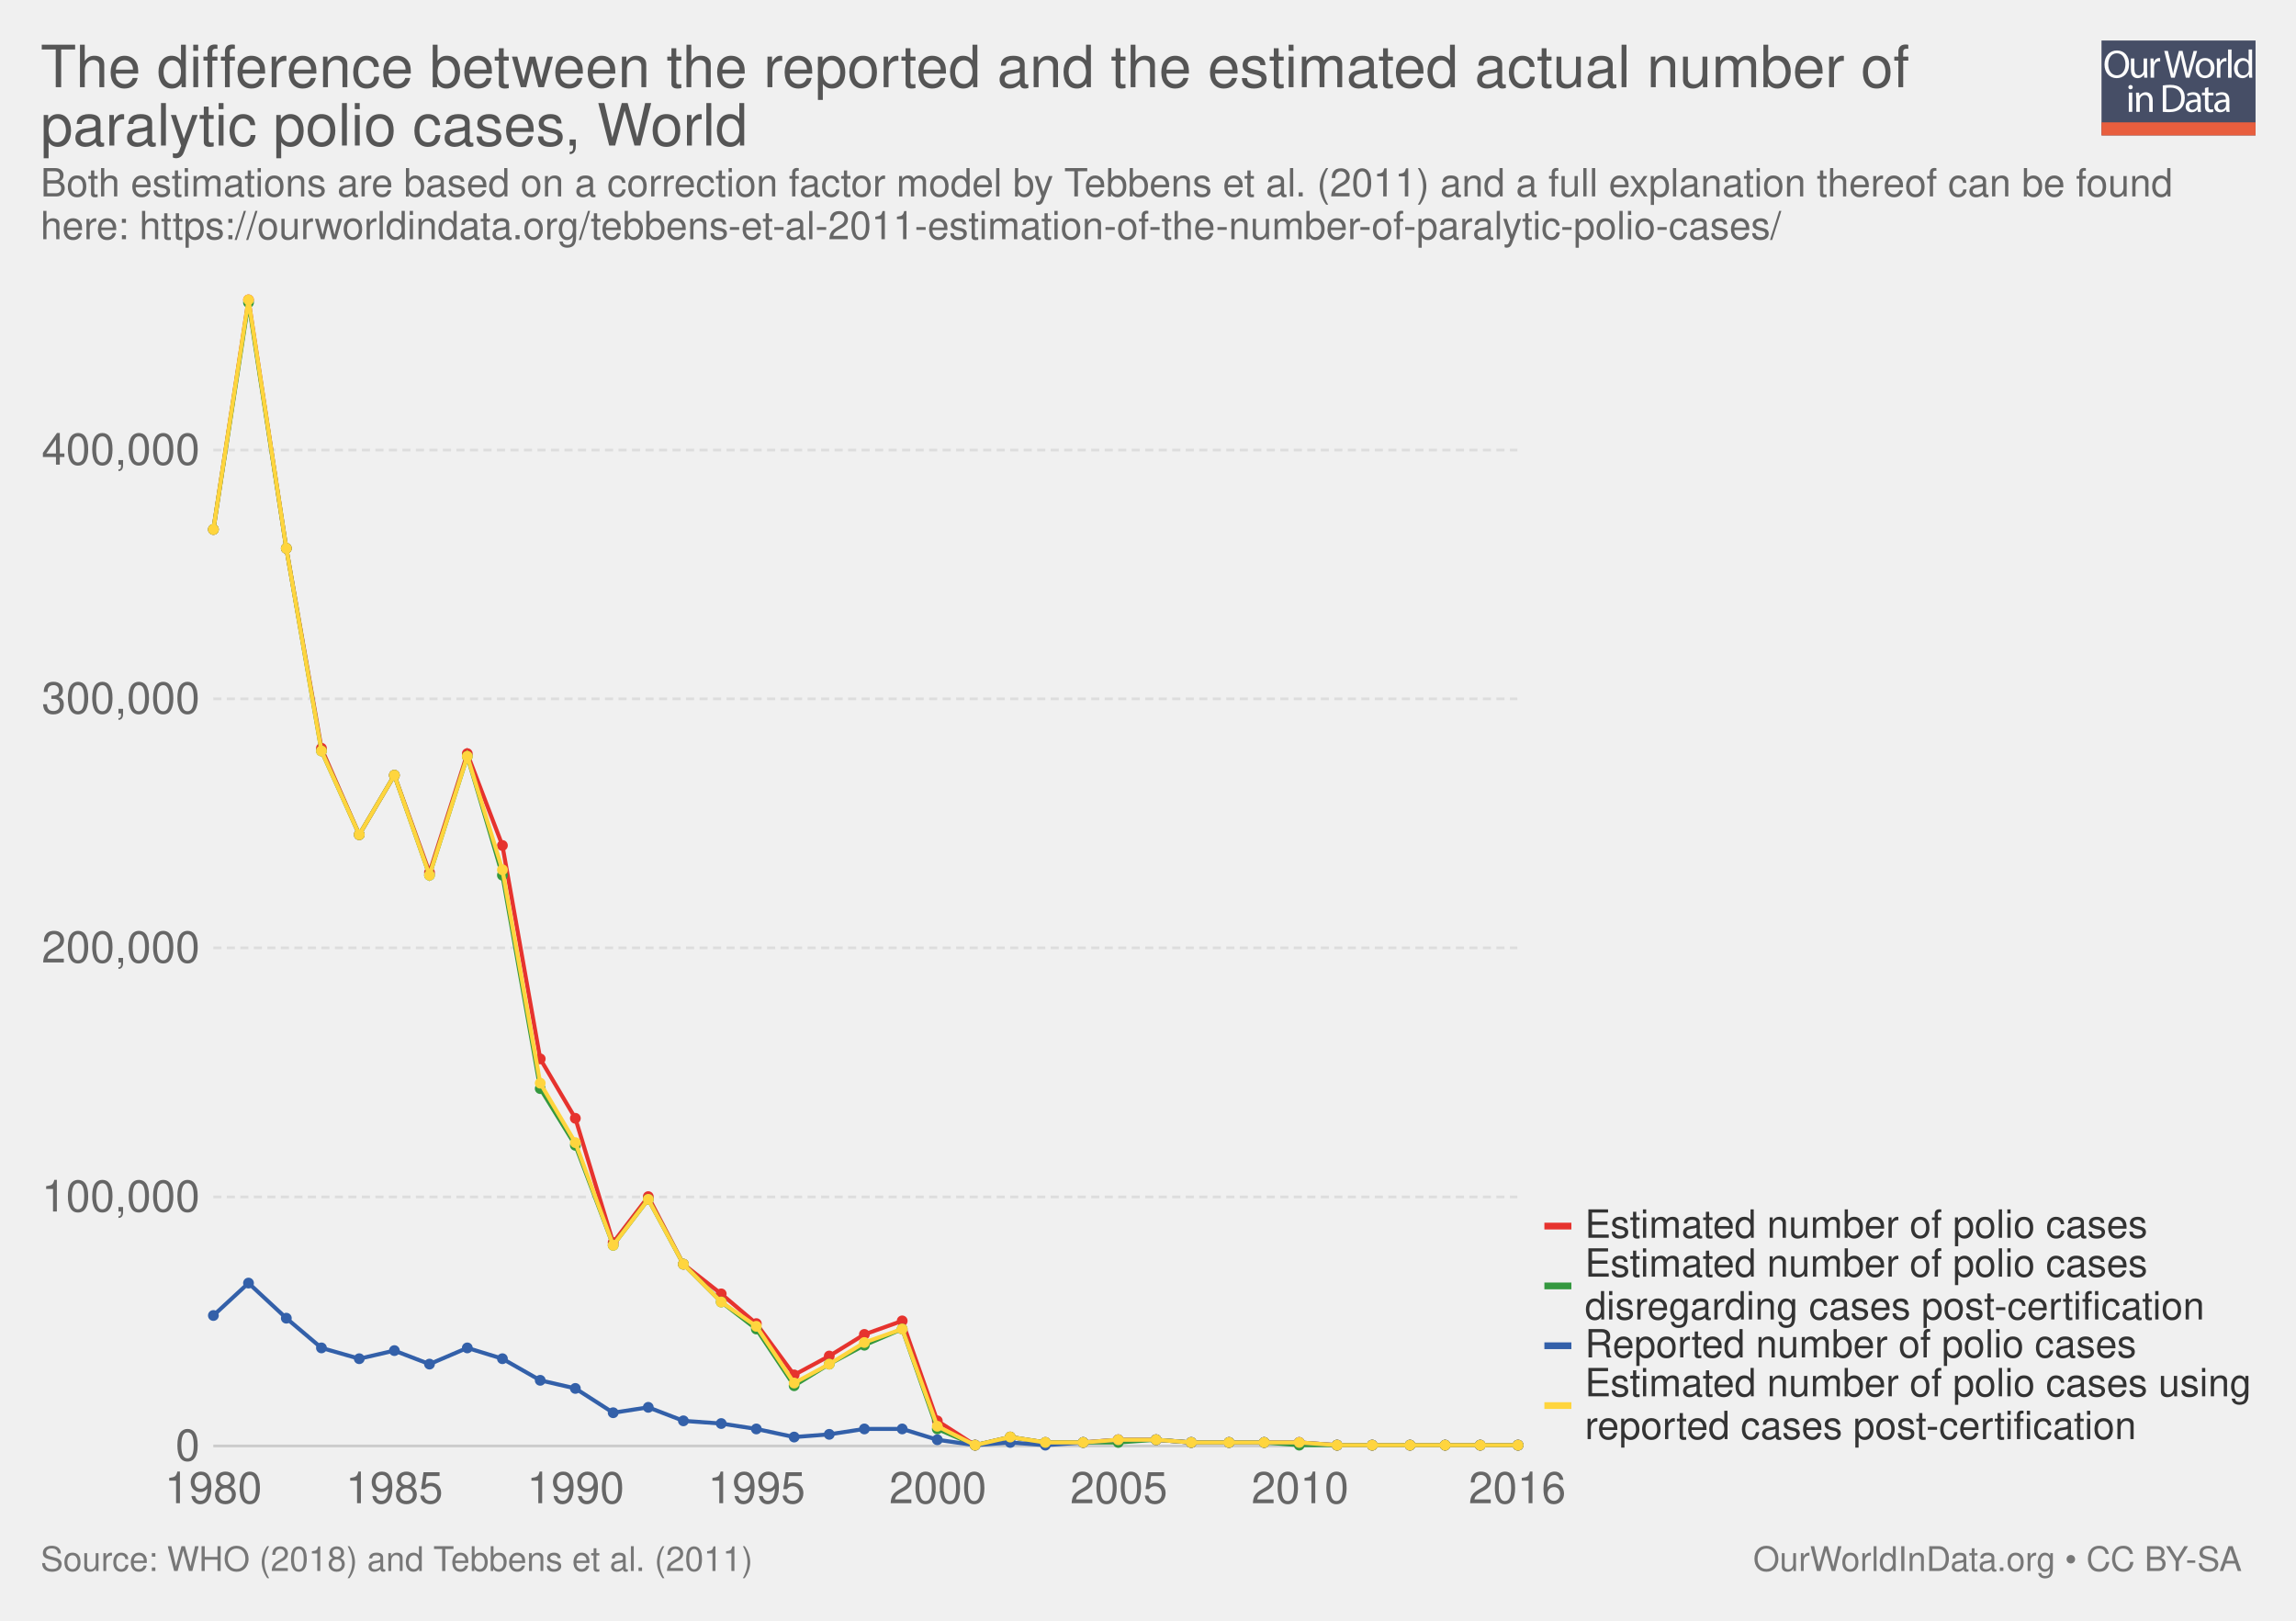
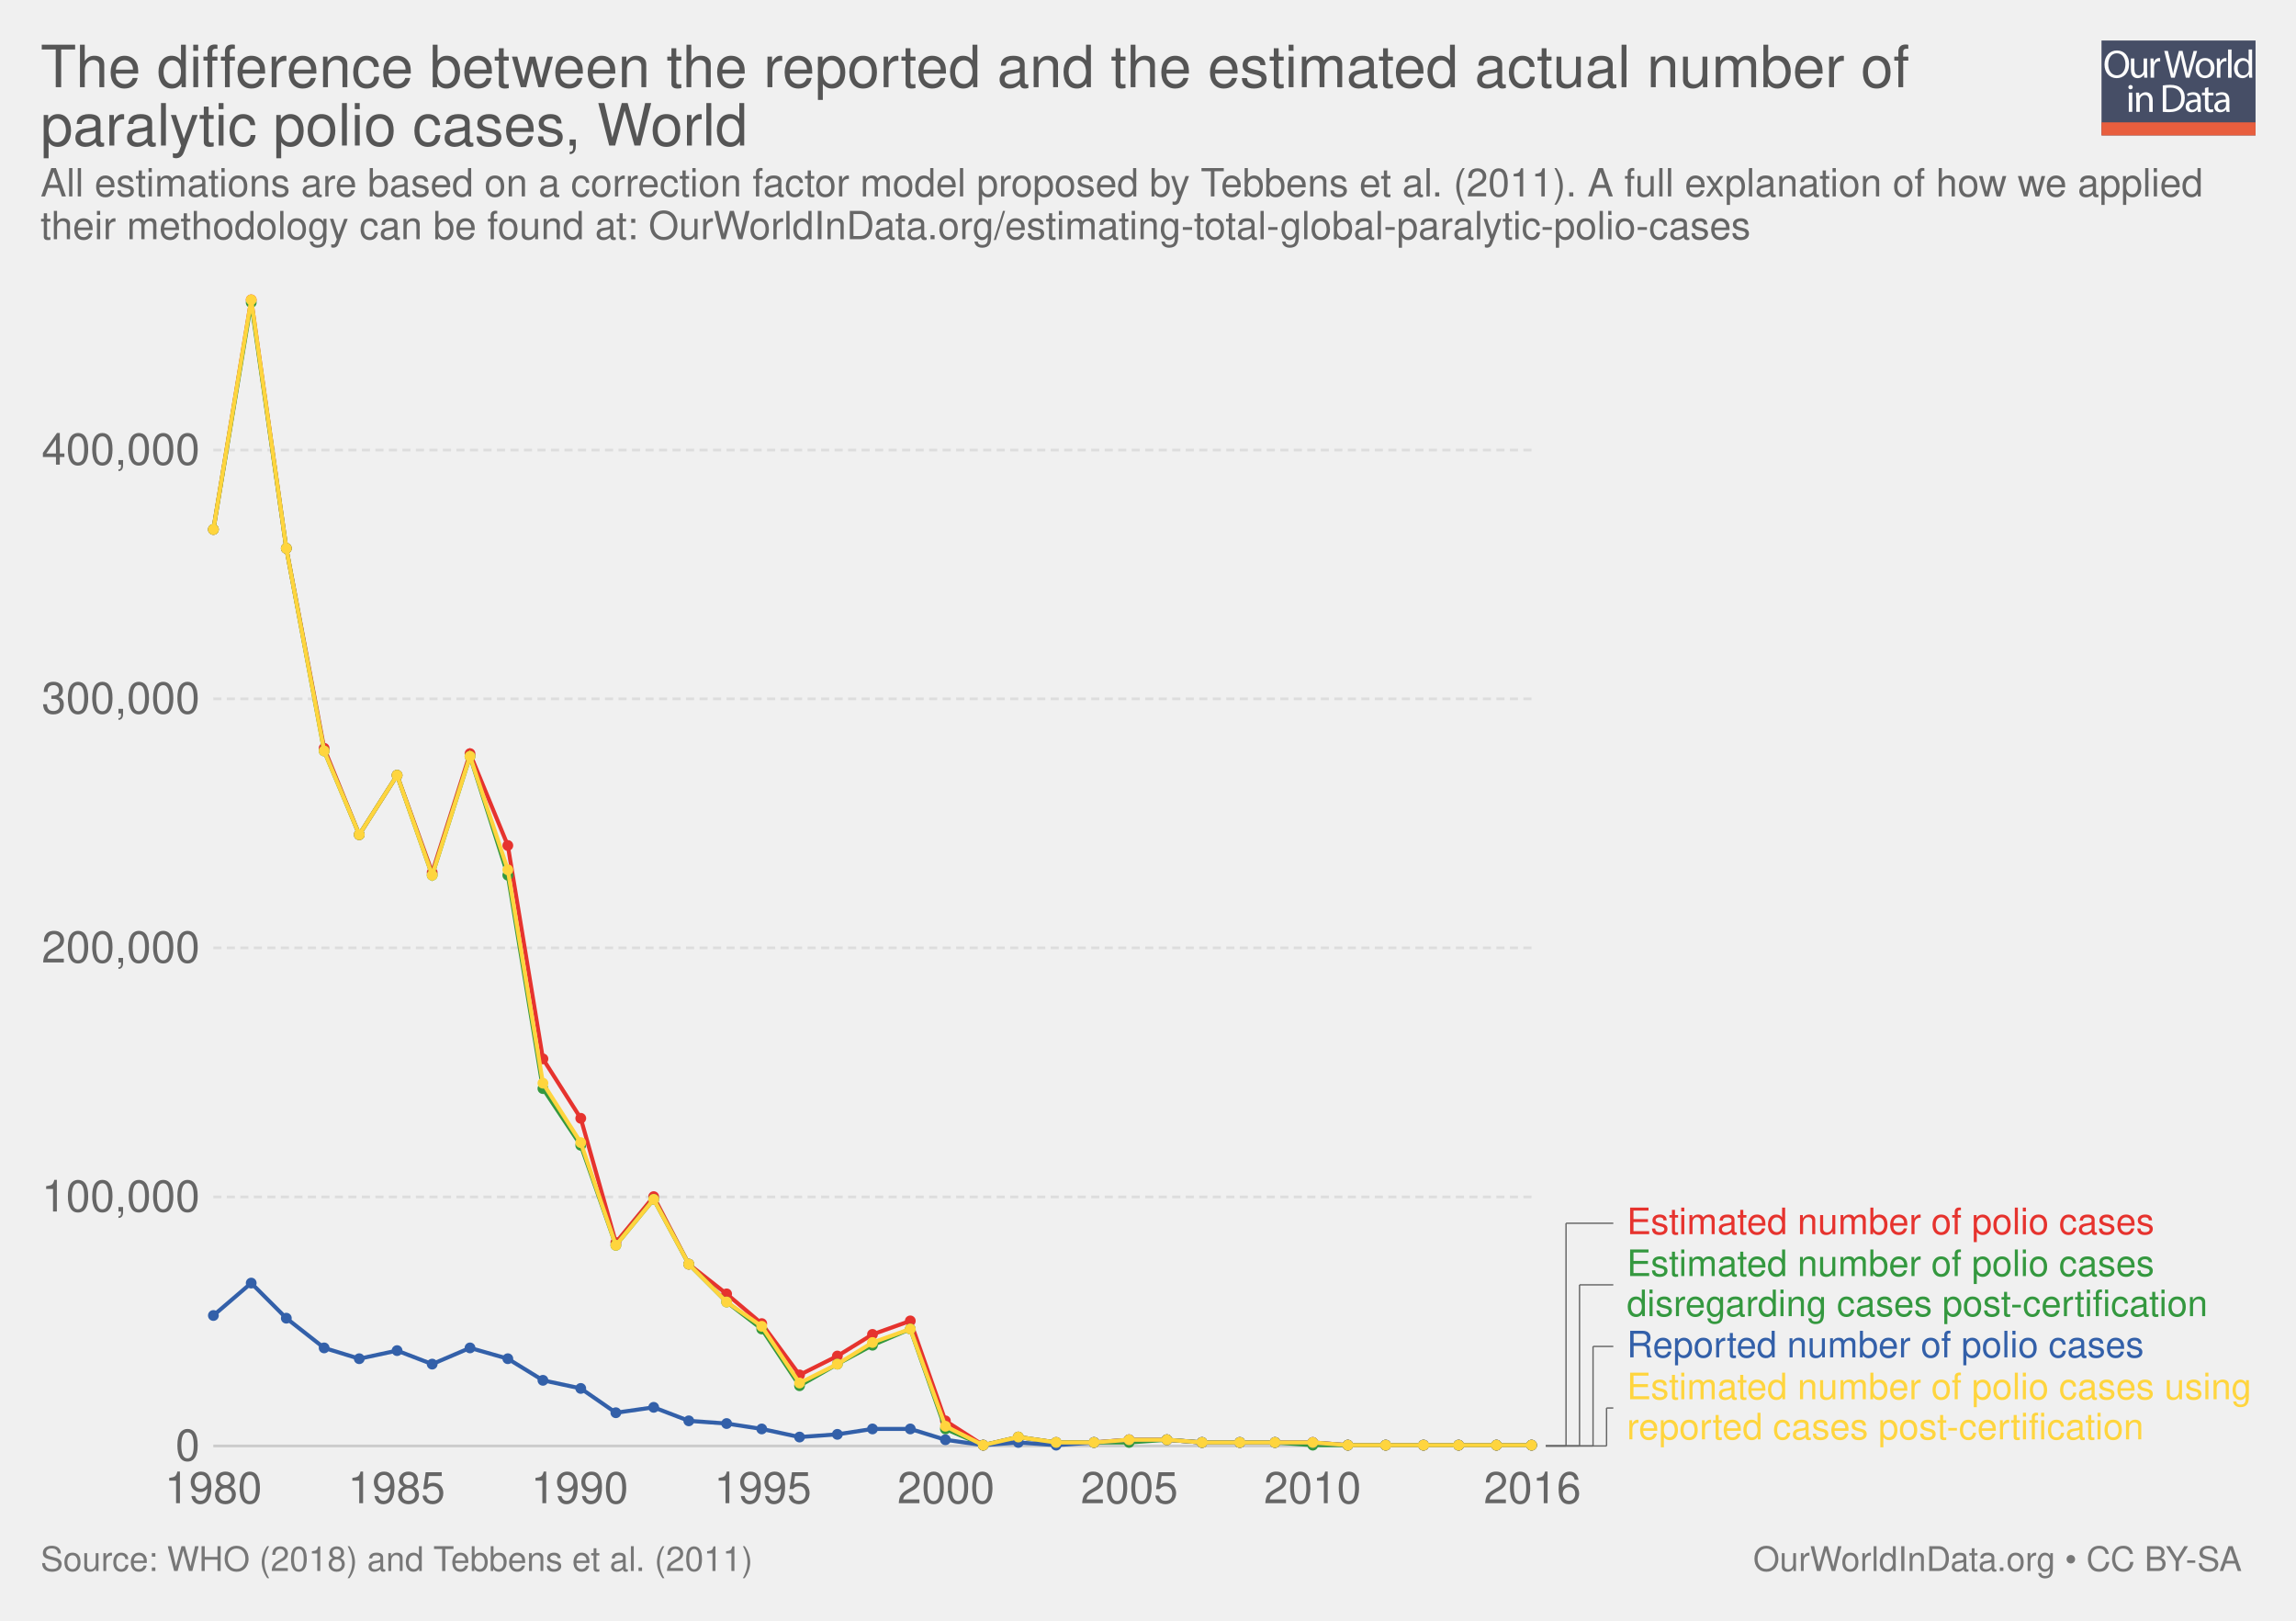
<svg xmlns="http://www.w3.org/2000/svg" xmlns:xlink="http://www.w3.org/1999/xlink" version="1.1" style="font-family: 'Helvetica Neue', Helvetica, Arial, sans-serif; font-size: 18px; background-color: white; text-rendering: optimizeLegibility; -webkit-font-smoothing: antialiased;" width="850" height="600">
  <g class="ChartTab">
    <g class="HeaderView">
      <g opacity="0.8" transform="translate(778, 15) scale(0.27)">
        <a xlink:href="https://ourworldindata.org" target="_blank">
          <g>
            <rect x="0" y="0" fill="#1B2543" width="211.2" height="130.1" />
            <rect x="0" y="112.2" fill="#E63912" width="211.2" height="17.9" />
            <g>
              <rect x="1.2" y="12.3" fill="none" width="210.2" height="99.2" />
              <path fill="#FFFFFF" d="M37.8,32.2c0,12.7-7.7,19.4-17.1,19.4c-9.7,0-16.6-7.5-16.6-18.7c0-11.7,7.3-19.3,17.1-19.3 C31.3,13.7,37.8,21.3,37.8,32.2z M9.2,32.8c0,7.9,4.3,14.9,11.8,14.9c7.5,0,11.8-6.9,11.8-15.3c0-7.3-3.8-14.9-11.8-14.9 C13.1,17.5,9.2,24.8,9.2,32.8z" />
              <path fill="#FFFFFF" d="M62.7,43.8c0,2.7,0.1,5.1,0.2,7.2h-4.3l-0.3-4.3h-0.1c-1.3,2.1-4,4.9-8.8,4.9c-4.2,0-9.1-2.3-9.1-11.6 V24.6h4.8v14.6c0,5,1.5,8.4,5.9,8.4c3.2,0,5.5-2.2,6.3-4.4c0.3-0.7,0.4-1.6,0.4-2.5V24.6h4.8V43.8z" />
              <path fill="#FFFFFF" d="M67.3,32.8c0-3.1-0.1-5.8-0.2-8.2h4.2l0.2,5.2h0.2c1.2-3.5,4.1-5.8,7.3-5.8c0.5,0,0.9,0.1,1.4,0.2v4.5 c-0.5-0.1-1-0.2-1.6-0.2c-3.4,0-5.8,2.6-6.5,6.2c-0.1,0.7-0.2,1.4-0.2,2.2V51h-4.8V32.8z" />
              <path fill="#FFFFFF" d="M95.4,51l-9.4-36.8h5l4.4,18.6c1.1,4.6,2.1,9.2,2.7,12.7h0.1c0.6-3.7,1.8-8,3-12.8l4.9-18.5h5l4.5,18.7 c1,4.4,2,8.7,2.6,12.6h0.1c0.8-4,1.8-8.1,3-12.7l4.9-18.5h4.9L120.6,51h-5L111,31.9c-1.1-4.7-1.9-8.3-2.4-12h-0.1 c-0.7,3.7-1.5,7.3-2.8,12L100.4,51H95.4z" />
              <path fill="#FFFFFF" d="M154.9,37.6c0,9.8-6.8,14-13.2,14c-7.2,0-12.7-5.2-12.7-13.6c0-8.8,5.8-14,13.1-14 C149.8,24,154.9,29.5,154.9,37.6z M133.9,37.9c0,5.8,3.3,10.1,8,10.1c4.6,0,8-4.3,8-10.3c0-4.5-2.2-10.1-7.9-10.1 C136.3,27.6,133.9,32.8,133.9,37.9z" />
              <path fill="#FFFFFF" d="M158.2,32.8c0-3.1-0.1-5.8-0.2-8.2h4.2l0.2,5.2h0.2c1.2-3.5,4.1-5.8,7.3-5.8c0.5,0,0.9,0.1,1.4,0.2v4.5 c-0.5-0.1-1-0.2-1.6-0.2c-3.4,0-5.8,2.6-6.5,6.2c-0.1,0.7-0.2,1.4-0.2,2.2V51h-4.8V32.8z" />
              <path fill="#FFFFFF" d="M173.5,12.3h4.8V51h-4.8V12.3z" />
              <path fill="#FFFFFF" d="M206.5,12.3v31.9c0,2.3,0.1,5,0.2,6.8h-4.3l-0.2-4.6H202c-1.5,2.9-4.7,5.2-9,5.2 c-6.4,0-11.3-5.4-11.3-13.4c-0.1-8.8,5.4-14.2,11.9-14.2c4,0,6.8,1.9,8,4h0.1V12.3H206.5z M201.7,35.4c0-0.6-0.1-1.4-0.2-2 c-0.7-3.1-3.3-5.6-6.9-5.6c-5,0-7.9,4.4-7.9,10.2c0,5.3,2.6,9.8,7.8,9.8c3.2,0,6.2-2.1,7.1-5.7c0.2-0.7,0.2-1.3,0.2-2.1V35.4z" />
              <path fill="#FFFFFF" d="M42.8,64c0.1,1.6-1.1,2.9-3.1,2.9c-1.7,0-2.9-1.3-2.9-2.9c0-1.7,1.3-3,3-3C41.7,61,42.8,62.3,42.8,64z M37.4,97.8V71.4h4.8v26.4H37.4z" />
              <path fill="#FFFFFF" d="M47.5,78.6c0-2.7-0.1-5-0.2-7.1h4.3l0.3,4.4h0.1c1.3-2.5,4.4-5,8.8-5c3.7,0,9.4,2.2,9.4,11.2v15.8h-4.8 V82.6c0-4.3-1.6-7.8-6.1-7.8c-3.2,0-5.6,2.2-6.5,4.9c-0.2,0.6-0.3,1.4-0.3,2.2v15.9h-4.8V78.6z" />
              <path fill="#FFFFFF" d="M84,61.6c2.9-0.4,6.3-0.8,10.1-0.8c6.8,0,11.7,1.6,14.9,4.6c3.3,3,5.2,7.3,5.2,13.2c0,6-1.9,10.9-5.3,14.3 c-3.4,3.4-9.1,5.3-16.3,5.3c-3.4,0-6.2-0.2-8.6-0.4V61.6z M88.8,94.1c1.2,0.2,3,0.3,4.8,0.3c10.2,0,15.7-5.7,15.7-15.6 c0.1-8.7-4.9-14.2-14.9-14.2c-2.5,0-4.3,0.2-5.6,0.5V94.1z" />
              <path fill="#FFFFFF" d="M132.1,97.8l-0.4-3.3h-0.2c-1.5,2.1-4.3,3.9-8.1,3.9c-5.4,0-8.1-3.8-8.1-7.6c0-6.4,5.7-9.9,15.9-9.8v-0.5 c0-2.2-0.6-6.1-6-6.1c-2.5,0-5,0.8-6.9,2l-1.1-3.2c2.2-1.4,5.4-2.3,8.7-2.3c8.1,0,10.1,5.5,10.1,10.8v9.9c0,2.3,0.1,4.5,0.4,6.3 H132.1z M131.4,84.4c-5.3-0.1-11.2,0.8-11.2,5.9c0,3.1,2.1,4.6,4.5,4.6c3.4,0,5.6-2.2,6.4-4.4c0.2-0.5,0.3-1,0.3-1.5V84.4z" />
              <path fill="#FFFFFF" d="M146.6,63.9v7.6h6.9v3.7h-6.9v14.2c0,3.3,0.9,5.1,3.6,5.1c1.3,0,2.2-0.2,2.8-0.3l0.2,3.6 c-0.9,0.4-2.4,0.7-4.3,0.7c-2.2,0-4-0.7-5.2-2c-1.4-1.4-1.9-3.8-1.9-6.9V75.1h-4.1v-3.7h4.1v-6.3L146.6,63.9z" />
              <path fill="#FFFFFF" d="M171.4,97.8l-0.4-3.3h-0.2c-1.5,2.1-4.3,3.9-8.1,3.9c-5.4,0-8.1-3.8-8.1-7.6c0-6.4,5.7-9.9,15.9-9.8v-0.5 c0-2.2-0.6-6.1-6-6.1c-2.5,0-5,0.8-6.9,2l-1.1-3.2c2.2-1.4,5.4-2.3,8.7-2.3c8.1,0,10.1,5.5,10.1,10.8v9.9c0,2.3,0.1,4.5,0.4,6.3 H171.4z M170.7,84.4c-5.3-0.1-11.2,0.8-11.2,5.9c0,3.1,2.1,4.6,4.5,4.6c3.4,0,5.6-2.2,6.4-4.4c0.2-0.5,0.3-1,0.3-1.5V84.4z" />
            </g>
          </g>
        </a>
      </g>
      <a href="https://ourworldindata.org/grapher/the-difference-between-the-reported-and-the-estimated-actual-number-of-paralytic-polio-cases" target="_blank">
        <text font-size="21.60" x="15.0" y="32.3" fill="#555">
          <tspan x="15" y="32.28">The difference between the reported and the estimated actual number of</tspan>
          <tspan x="15" y="53.88">paralytic polio cases, World</tspan>
        </text>
      </a>
      <text font-size="14.40" x="15.0" y="72.7" fill="#666">
-         <tspan x="15" y="72.72">Both estimations are based on a correction factor model by Tebbens et al. (2011) and a full explanation thereof can be found</tspan>
-         <tspan x="15" y="88.56">here: https://ourworldindata.org/tebbens-et-al-2011-estimation-of-the-number-of-paralytic-polio-cases/</tspan>
+         <tspan x="15" y="72.72">All estimations are based on a correction factor model proposed by Tebbens et al. (2011). A full explanation of how we applied</tspan>
+         <tspan x="15" y="88.56">their methodology can be found at: OurWorldInData.org/estimating-total-global-paralytic-polio-cases</tspan>
      </text>
    </g>
    <g class="LineChart">
      <defs>
-         <clipPath id="boundsClip-1177">
+         <clipPath id="boundsClip-3">
          <rect x="68.968" y="0" width="830" height="890.8" />
        </clipPath>
      </defs>
      <g class="AxisBoxView">
        <g class="HorizontalAxis">
          <text x="79" y="556.5" fill="#666" text-anchor="middle" font-size="16.2">1980</text>
-           <text x="146" y="556.5" fill="#666" text-anchor="middle" font-size="16.2">1985</text>
-           <text x="213.1" y="556.5" fill="#666" text-anchor="middle" font-size="16.2">1990</text>
-           <text x="280.1" y="556.5" fill="#666" text-anchor="middle" font-size="16.2">1995</text>
-           <text x="347.2" y="556.5" fill="#666" text-anchor="middle" font-size="16.2">2000</text>
-           <text x="414.2" y="556.5" fill="#666" text-anchor="middle" font-size="16.2">2005</text>
-           <text x="481.3" y="556.5" fill="#666" text-anchor="middle" font-size="16.2">2010</text>
-           <text x="561.7" y="556.5" fill="#666" text-anchor="middle" font-size="16.2">2016</text>
+           <text x="146.8" y="556.5" fill="#666" text-anchor="middle" font-size="16.2">1985</text>
+           <text x="214.6" y="556.5" fill="#666" text-anchor="middle" font-size="16.2">1990</text>
+           <text x="282.4" y="556.5" fill="#666" text-anchor="middle" font-size="16.2">1995</text>
+           <text x="350.2" y="556.5" fill="#666" text-anchor="middle" font-size="16.2">2000</text>
+           <text x="418.1" y="556.5" fill="#666" text-anchor="middle" font-size="16.2">2005</text>
+           <text x="485.9" y="556.5" fill="#666" text-anchor="middle" font-size="16.2">2010</text>
+           <text x="567.3" y="556.5" fill="#666" text-anchor="middle" font-size="16.2">2016</text>
        </g>
        <g class="VerticalAxis">
          <text x="73.97" y="535.3" fill="#666" dominant-baseline="middle" text-anchor="end" font-size="16.2">0</text>
          <text x="73.97" y="443.1" fill="#666" dominant-baseline="middle" text-anchor="end" font-size="16.2">100,000</text>
          <text x="73.97" y="350.9" fill="#666" dominant-baseline="middle" text-anchor="end" font-size="16.2">200,000</text>
          <text x="73.97" y="258.7" fill="#666" dominant-baseline="middle" text-anchor="end" font-size="16.2">300,000</text>
          <text x="73.97" y="166.6" fill="#666" dominant-baseline="middle" text-anchor="end" font-size="16.2">400,000</text>
        </g>
        <g class="AxisGridLines">
-           <line x1="78.97" y1="535.3" x2="561.74" y2="535.3" stroke="#ccc" />
-           <line x1="78.97" y1="443.1" x2="561.74" y2="443.1" stroke="#ddd" stroke-dasharray="3,2" />
-           <line x1="78.97" y1="350.9" x2="561.74" y2="350.9" stroke="#ddd" stroke-dasharray="3,2" />
-           <line x1="78.97" y1="258.7" x2="561.74" y2="258.7" stroke="#ddd" stroke-dasharray="3,2" />
-           <line x1="78.97" y1="166.6" x2="561.74" y2="166.6" stroke="#ddd" stroke-dasharray="3,2" />
+           <line x1="78.97" y1="535.3" x2="567.26" y2="535.3" stroke="#ccc" />
+           <line x1="78.97" y1="443.1" x2="567.26" y2="443.1" stroke="#ddd" stroke-dasharray="3,2" />
+           <line x1="78.97" y1="350.9" x2="567.26" y2="350.9" stroke="#ddd" stroke-dasharray="3,2" />
+           <line x1="78.97" y1="258.7" x2="567.26" y2="258.7" stroke="#ddd" stroke-dasharray="3,2" />
+           <line x1="78.97" y1="166.6" x2="567.26" y2="166.6" stroke="#ddd" stroke-dasharray="3,2" />
        </g>
      </g>
-       <g clip-path="url(#boundsClip-1177)">
+       <g clip-path="url(#boundsClip-3)">
        <g class="HeightedLegend clickable">
          <g class="legendMark">
-             <rect x="571.744" y="505.4" width="263.256" height="29.9" fill="#fff" opacity="0" />
-             <rect x="571.744" y="519.1" width="10" height="2.5" fill="#ffd53e" />
-             <text font-size="14.40" x="586.7" y="516.9" fill="#333">
-               <tspan x="586.744" y="516.92">Estimated number of polio cases using</tspan>
-               <tspan x="586.744" y="532.76">reported cases post-certification</tspan>
+             <g class="indicator">
+               <line x1="572.26" y1="535.3" x2="594.76" y2="535.3" stroke="#666" stroke-width="0.5" />
+               <line x1="594.76" y1="535.3" x2="594.76" y2="521.25" stroke="#666" stroke-width="0.5" />
+               <line x1="594.76" y1="521.25" x2="597.26" y2="521.25" stroke="#666" stroke-width="0.5" />
+             </g>
+             <rect x="567.26" y="507.2" width="267.74" height="28.1" fill="#fff" opacity="0" />
+             <text font-size="13.50" x="602.3" y="518.0" fill="#ffd53e">
+               <tspan x="602.26" y="518">Estimated number of polio cases using</tspan>
+               <tspan x="602.26" y="532.85">reported cases post-certification</tspan>
            </text>
          </g>
          <g class="legendMark">
-             <rect x="571.744" y="491" width="219.912" height="14.4" fill="#fff" opacity="0" />
-             <rect x="571.744" y="496.95" width="10" height="2.5" fill="#3360a9" />
-             <text font-size="14.40" x="586.7" y="502.5" fill="#333">
-               <tspan x="586.744" y="502.52">Reported number of polio cases</tspan>
+             <g class="indicator">
+               <line x1="572.26" y1="535.3" x2="589.76" y2="535.3" stroke="#666" stroke-width="0.5" />
+               <line x1="589.76" y1="535.3" x2="589.76" y2="498.45" stroke="#666" stroke-width="0.5" />
+               <line x1="589.76" y1="498.45" x2="597.26" y2="498.45" stroke="#666" stroke-width="0.5" />
+             </g>
+             <rect x="567.26" y="491.7" width="227.105" height="13.5" fill="#fff" opacity="0" />
+             <text font-size="13.50" x="602.3" y="502.5" fill="#3360a9">
+               <tspan x="602.26" y="502.5">Reported number of polio cases</tspan>
            </text>
          </g>
          <g class="legendMark">
-             <rect x="571.744" y="461.1" width="245.4" height="29.9" fill="#fff" opacity="0" />
-             <rect x="571.744" y="474.8" width="10" height="2.5" fill="#34983f" />
-             <text font-size="14.40" x="586.7" y="472.6" fill="#333">
-               <tspan x="586.744" y="472.62">Estimated number of polio cases</tspan>
-               <tspan x="586.744" y="488.46">disregarding cases post-certification</tspan>
+             <g class="indicator">
+               <line x1="572.26" y1="535.3" x2="584.76" y2="535.3" stroke="#666" stroke-width="0.5" />
+               <line x1="584.76" y1="535.3" x2="584.76" y2="475.65" stroke="#666" stroke-width="0.5" />
+               <line x1="584.76" y1="475.65" x2="597.26" y2="475.65" stroke="#666" stroke-width="0.5" />
+             </g>
+             <rect x="567.26" y="461.6" width="251" height="28.1" fill="#fff" opacity="0" />
+             <text font-size="13.50" x="602.3" y="472.4" fill="#34983f">
+               <tspan x="602.26" y="472.4">Estimated number of polio cases</tspan>
+               <tspan x="602.26" y="487.25">disregarding cases post-certification</tspan>
            </text>
          </g>
          <g class="legendMark">
-             <rect x="571.744" y="446.7" width="224.664" height="14.4" fill="#fff" opacity="0" />
-             <rect x="571.744" y="452.65" width="10" height="2.5" fill="#e6332e" />
-             <text font-size="14.40" x="586.7" y="458.2" fill="#333">
-               <tspan x="586.744" y="458.22">Estimated number of polio cases</tspan>
+             <g class="indicator">
+               <line x1="572.26" y1="535.3" x2="579.76" y2="535.3" stroke="#666" stroke-width="0.5" />
+               <line x1="579.76" y1="535.3" x2="579.76" y2="452.85" stroke="#666" stroke-width="0.5" />
+               <line x1="579.76" y1="452.85" x2="597.26" y2="452.85" stroke="#666" stroke-width="0.5" />
+             </g>
+             <rect x="567.26" y="446.1" width="231.56" height="13.5" fill="#fff" opacity="0" />
+             <text font-size="13.50" x="602.3" y="456.9" fill="#e6332e">
+               <tspan x="602.26" y="456.9">Estimated number of polio cases</tspan>
            </text>
          </g>
        </g>
        <g class="Lines">
-           <rect x="79" y="111" width="483" height="424" fill="rgba(255,255,255,0)" opacity="0" />
+           <rect x="79" y="111" width="488" height="424" fill="rgba(255,255,255,0)" opacity="0" />
          <g class="key-World_0">
-             <path stroke="#e6332e" stroke-linecap="round" d="M79 196L92 111L106 203L119 277L133 309L146 287L159 323L173 279L186 313L200 392L213 414L227 460L240 443L253 468L267 479L280 490L294 509L307 502L320 494L334 489L347 526L361 535L374 532L387 534L401 534L414 533L428 533L441 534L455 534L468 534L481 534L495 535L508 535L522 535L535 535L548 535L562 535" fill="none" stroke-width="1.5" />
+             <path stroke="#e6332e" stroke-linecap="round" d="M79 196L93 111L106 203L120 277L133 309L147 287L160 323L174 279L188 313L201 392L215 414L228 460L242 443L255 468L269 479L282 490L296 509L310 502L323 494L337 489L350 526L364 535L377 532L391 534L405 534L418 533L432 533L445 534L459 534L472 534L486 534L499 535L513 535L527 535L540 535L554 535L567 535" fill="none" stroke-width="1.5" />
            <g fill="#e6332e">
              <circle cx="79" cy="196" r="2" />
-               <circle cx="92" cy="111" r="2" />
+               <circle cx="93" cy="111" r="2" />
              <circle cx="106" cy="203" r="2" />
-               <circle cx="119" cy="277" r="2" />
+               <circle cx="120" cy="277" r="2" />
              <circle cx="133" cy="309" r="2" />
-               <circle cx="146" cy="287" r="2" />
-               <circle cx="159" cy="323" r="2" />
-               <circle cx="173" cy="279" r="2" />
-               <circle cx="186" cy="313" r="2" />
-               <circle cx="200" cy="392" r="2" />
-               <circle cx="213" cy="414" r="2" />
-               <circle cx="227" cy="460" r="2" />
-               <circle cx="240" cy="443" r="2" />
-               <circle cx="253" cy="468" r="2" />
-               <circle cx="267" cy="479" r="2" />
-               <circle cx="280" cy="490" r="2" />
-               <circle cx="294" cy="509" r="2" />
-               <circle cx="307" cy="502" r="2" />
-               <circle cx="320" cy="494" r="2" />
-               <circle cx="334" cy="489" r="2" />
-               <circle cx="347" cy="526" r="2" />
-               <circle cx="361" cy="535" r="2" />
-               <circle cx="374" cy="532" r="2" />
-               <circle cx="387" cy="534" r="2" />
-               <circle cx="401" cy="534" r="2" />
-               <circle cx="414" cy="533" r="2" />
-               <circle cx="428" cy="533" r="2" />
-               <circle cx="441" cy="534" r="2" />
-               <circle cx="455" cy="534" r="2" />
-               <circle cx="468" cy="534" r="2" />
-               <circle cx="481" cy="534" r="2" />
-               <circle cx="495" cy="535" r="2" />
-               <circle cx="508" cy="535" r="2" />
-               <circle cx="522" cy="535" r="2" />
-               <circle cx="535" cy="535" r="2" />
-               <circle cx="548" cy="535" r="2" />
-               <circle cx="562" cy="535" r="2" />
+               <circle cx="147" cy="287" r="2" />
+               <circle cx="160" cy="323" r="2" />
+               <circle cx="174" cy="279" r="2" />
+               <circle cx="188" cy="313" r="2" />
+               <circle cx="201" cy="392" r="2" />
+               <circle cx="215" cy="414" r="2" />
+               <circle cx="228" cy="460" r="2" />
+               <circle cx="242" cy="443" r="2" />
+               <circle cx="255" cy="468" r="2" />
+               <circle cx="269" cy="479" r="2" />
+               <circle cx="282" cy="490" r="2" />
+               <circle cx="296" cy="509" r="2" />
+               <circle cx="310" cy="502" r="2" />
+               <circle cx="323" cy="494" r="2" />
+               <circle cx="337" cy="489" r="2" />
+               <circle cx="350" cy="526" r="2" />
+               <circle cx="364" cy="535" r="2" />
+               <circle cx="377" cy="532" r="2" />
+               <circle cx="391" cy="534" r="2" />
+               <circle cx="405" cy="534" r="2" />
+               <circle cx="418" cy="533" r="2" />
+               <circle cx="432" cy="533" r="2" />
+               <circle cx="445" cy="534" r="2" />
+               <circle cx="459" cy="534" r="2" />
+               <circle cx="472" cy="534" r="2" />
+               <circle cx="486" cy="534" r="2" />
+               <circle cx="499" cy="535" r="2" />
+               <circle cx="513" cy="535" r="2" />
+               <circle cx="527" cy="535" r="2" />
+               <circle cx="540" cy="535" r="2" />
+               <circle cx="554" cy="535" r="2" />
+               <circle cx="567" cy="535" r="2" />
            </g>
          </g>
          <g class="key-World_1">
-             <path stroke="#34983f" stroke-linecap="round" d="M79 196L92 112L106 203L119 278L133 309L146 287L159 324L173 280L186 324L200 403L213 424L227 461L240 444L253 468L267 482L280 492L294 513L307 505L320 498L334 492L347 529L361 535L374 532L387 534L401 534L414 534L428 533L441 534L455 534L468 534L481 535L495 535L508 535L522 535L535 535L548 535L562 535" fill="none" stroke-width="1.5" />
+             <path stroke="#34983f" stroke-linecap="round" d="M79 196L93 112L106 203L120 278L133 309L147 287L160 324L174 280L188 324L201 403L215 424L228 461L242 444L255 468L269 482L282 492L296 513L310 505L323 498L337 492L350 529L364 535L377 532L391 534L405 534L418 534L432 533L445 534L459 534L472 534L486 535L499 535L513 535L527 535L540 535L554 535L567 535" fill="none" stroke-width="1.5" />
            <g fill="#34983f">
              <circle cx="79" cy="196" r="2" />
-               <circle cx="92" cy="112" r="2" />
+               <circle cx="93" cy="112" r="2" />
              <circle cx="106" cy="203" r="2" />
-               <circle cx="119" cy="278" r="2" />
+               <circle cx="120" cy="278" r="2" />
              <circle cx="133" cy="309" r="2" />
-               <circle cx="146" cy="287" r="2" />
-               <circle cx="159" cy="324" r="2" />
-               <circle cx="173" cy="280" r="2" />
-               <circle cx="186" cy="324" r="2" />
-               <circle cx="200" cy="403" r="2" />
-               <circle cx="213" cy="424" r="2" />
-               <circle cx="227" cy="461" r="2" />
-               <circle cx="240" cy="444" r="2" />
-               <circle cx="253" cy="468" r="2" />
-               <circle cx="267" cy="482" r="2" />
-               <circle cx="280" cy="492" r="2" />
-               <circle cx="294" cy="513" r="2" />
-               <circle cx="307" cy="505" r="2" />
-               <circle cx="320" cy="498" r="2" />
-               <circle cx="334" cy="492" r="2" />
-               <circle cx="347" cy="529" r="2" />
-               <circle cx="361" cy="535" r="2" />
-               <circle cx="374" cy="532" r="2" />
-               <circle cx="387" cy="534" r="2" />
-               <circle cx="401" cy="534" r="2" />
-               <circle cx="414" cy="534" r="2" />
-               <circle cx="428" cy="533" r="2" />
-               <circle cx="441" cy="534" r="2" />
-               <circle cx="455" cy="534" r="2" />
-               <circle cx="468" cy="534" r="2" />
-               <circle cx="481" cy="535" r="2" />
-               <circle cx="495" cy="535" r="2" />
-               <circle cx="508" cy="535" r="2" />
-               <circle cx="522" cy="535" r="2" />
-               <circle cx="535" cy="535" r="2" />
-               <circle cx="548" cy="535" r="2" />
-               <circle cx="562" cy="535" r="2" />
+               <circle cx="147" cy="287" r="2" />
+               <circle cx="160" cy="324" r="2" />
+               <circle cx="174" cy="280" r="2" />
+               <circle cx="188" cy="324" r="2" />
+               <circle cx="201" cy="403" r="2" />
+               <circle cx="215" cy="424" r="2" />
+               <circle cx="228" cy="461" r="2" />
+               <circle cx="242" cy="444" r="2" />
+               <circle cx="255" cy="468" r="2" />
+               <circle cx="269" cy="482" r="2" />
+               <circle cx="282" cy="492" r="2" />
+               <circle cx="296" cy="513" r="2" />
+               <circle cx="310" cy="505" r="2" />
+               <circle cx="323" cy="498" r="2" />
+               <circle cx="337" cy="492" r="2" />
+               <circle cx="350" cy="529" r="2" />
+               <circle cx="364" cy="535" r="2" />
+               <circle cx="377" cy="532" r="2" />
+               <circle cx="391" cy="534" r="2" />
+               <circle cx="405" cy="534" r="2" />
+               <circle cx="418" cy="534" r="2" />
+               <circle cx="432" cy="533" r="2" />
+               <circle cx="445" cy="534" r="2" />
+               <circle cx="459" cy="534" r="2" />
+               <circle cx="472" cy="534" r="2" />
+               <circle cx="486" cy="535" r="2" />
+               <circle cx="499" cy="535" r="2" />
+               <circle cx="513" cy="535" r="2" />
+               <circle cx="527" cy="535" r="2" />
+               <circle cx="540" cy="535" r="2" />
+               <circle cx="554" cy="535" r="2" />
+               <circle cx="567" cy="535" r="2" />
            </g>
          </g>
          <g class="key-World_2">
-             <path stroke="#3360a9" stroke-linecap="round" d="M79 487L92 475L106 488L119 499L133 503L146 500L159 505L173 499L186 503L200 511L213 514L227 523L240 521L253 526L267 527L280 529L294 532L307 531L320 529L334 529L347 533L361 535L374 534L387 535L401 534L414 533L428 533L441 534L455 534L468 534L481 534L495 535L508 535L522 535L535 535L548 535L562 535" fill="none" stroke-width="1.5" />
+             <path stroke="#3360a9" stroke-linecap="round" d="M79 487L93 475L106 488L120 499L133 503L147 500L160 505L174 499L188 503L201 511L215 514L228 523L242 521L255 526L269 527L282 529L296 532L310 531L323 529L337 529L350 533L364 535L377 534L391 535L405 534L418 533L432 533L445 534L459 534L472 534L486 534L499 535L513 535L527 535L540 535L554 535L567 535" fill="none" stroke-width="1.5" />
            <g fill="#3360a9">
              <circle cx="79" cy="487" r="2" />
-               <circle cx="92" cy="475" r="2" />
+               <circle cx="93" cy="475" r="2" />
              <circle cx="106" cy="488" r="2" />
-               <circle cx="119" cy="499" r="2" />
+               <circle cx="120" cy="499" r="2" />
              <circle cx="133" cy="503" r="2" />
-               <circle cx="146" cy="500" r="2" />
-               <circle cx="159" cy="505" r="2" />
-               <circle cx="173" cy="499" r="2" />
-               <circle cx="186" cy="503" r="2" />
-               <circle cx="200" cy="511" r="2" />
-               <circle cx="213" cy="514" r="2" />
-               <circle cx="227" cy="523" r="2" />
-               <circle cx="240" cy="521" r="2" />
-               <circle cx="253" cy="526" r="2" />
-               <circle cx="267" cy="527" r="2" />
-               <circle cx="280" cy="529" r="2" />
-               <circle cx="294" cy="532" r="2" />
-               <circle cx="307" cy="531" r="2" />
-               <circle cx="320" cy="529" r="2" />
-               <circle cx="334" cy="529" r="2" />
-               <circle cx="347" cy="533" r="2" />
-               <circle cx="361" cy="535" r="2" />
-               <circle cx="374" cy="534" r="2" />
-               <circle cx="387" cy="535" r="2" />
-               <circle cx="401" cy="534" r="2" />
-               <circle cx="414" cy="533" r="2" />
-               <circle cx="428" cy="533" r="2" />
-               <circle cx="441" cy="534" r="2" />
-               <circle cx="455" cy="534" r="2" />
-               <circle cx="468" cy="534" r="2" />
-               <circle cx="481" cy="534" r="2" />
-               <circle cx="495" cy="535" r="2" />
-               <circle cx="508" cy="535" r="2" />
-               <circle cx="522" cy="535" r="2" />
-               <circle cx="535" cy="535" r="2" />
-               <circle cx="548" cy="535" r="2" />
-               <circle cx="562" cy="535" r="2" />
+               <circle cx="147" cy="500" r="2" />
+               <circle cx="160" cy="505" r="2" />
+               <circle cx="174" cy="499" r="2" />
+               <circle cx="188" cy="503" r="2" />
+               <circle cx="201" cy="511" r="2" />
+               <circle cx="215" cy="514" r="2" />
+               <circle cx="228" cy="523" r="2" />
+               <circle cx="242" cy="521" r="2" />
+               <circle cx="255" cy="526" r="2" />
+               <circle cx="269" cy="527" r="2" />
+               <circle cx="282" cy="529" r="2" />
+               <circle cx="296" cy="532" r="2" />
+               <circle cx="310" cy="531" r="2" />
+               <circle cx="323" cy="529" r="2" />
+               <circle cx="337" cy="529" r="2" />
+               <circle cx="350" cy="533" r="2" />
+               <circle cx="364" cy="535" r="2" />
+               <circle cx="377" cy="534" r="2" />
+               <circle cx="391" cy="535" r="2" />
+               <circle cx="405" cy="534" r="2" />
+               <circle cx="418" cy="533" r="2" />
+               <circle cx="432" cy="533" r="2" />
+               <circle cx="445" cy="534" r="2" />
+               <circle cx="459" cy="534" r="2" />
+               <circle cx="472" cy="534" r="2" />
+               <circle cx="486" cy="534" r="2" />
+               <circle cx="499" cy="535" r="2" />
+               <circle cx="513" cy="535" r="2" />
+               <circle cx="527" cy="535" r="2" />
+               <circle cx="540" cy="535" r="2" />
+               <circle cx="554" cy="535" r="2" />
+               <circle cx="567" cy="535" r="2" />
            </g>
          </g>
          <g class="key-World_3">
-             <path stroke="#ffd53e" stroke-linecap="round" d="M79 196L92 111L106 203L119 278L133 309L146 287L159 324L173 280L186 322L200 401L213 423L227 461L240 444L253 468L267 482L280 491L294 512L307 505L320 497L334 492L347 528L361 535L374 532L387 534L401 534L414 533L428 533L441 534L455 534L468 534L481 534L495 535L508 535L522 535L535 535L548 535L562 535" fill="none" stroke-width="1.5" />
+             <path stroke="#ffd53e" stroke-linecap="round" d="M79 196L93 111L106 203L120 278L133 309L147 287L160 324L174 280L188 322L201 401L215 423L228 461L242 444L255 468L269 482L282 491L296 512L310 505L323 497L337 492L350 528L364 535L377 532L391 534L405 534L418 533L432 533L445 534L459 534L472 534L486 534L499 535L513 535L527 535L540 535L554 535L567 535" fill="none" stroke-width="1.5" />
            <g fill="#ffd53e">
              <circle cx="79" cy="196" r="2" />
-               <circle cx="92" cy="111" r="2" />
+               <circle cx="93" cy="111" r="2" />
              <circle cx="106" cy="203" r="2" />
-               <circle cx="119" cy="278" r="2" />
+               <circle cx="120" cy="278" r="2" />
              <circle cx="133" cy="309" r="2" />
-               <circle cx="146" cy="287" r="2" />
-               <circle cx="159" cy="324" r="2" />
-               <circle cx="173" cy="280" r="2" />
-               <circle cx="186" cy="322" r="2" />
-               <circle cx="200" cy="401" r="2" />
-               <circle cx="213" cy="423" r="2" />
-               <circle cx="227" cy="461" r="2" />
-               <circle cx="240" cy="444" r="2" />
-               <circle cx="253" cy="468" r="2" />
-               <circle cx="267" cy="482" r="2" />
-               <circle cx="280" cy="491" r="2" />
-               <circle cx="294" cy="512" r="2" />
-               <circle cx="307" cy="505" r="2" />
-               <circle cx="320" cy="497" r="2" />
-               <circle cx="334" cy="492" r="2" />
-               <circle cx="347" cy="528" r="2" />
-               <circle cx="361" cy="535" r="2" />
-               <circle cx="374" cy="532" r="2" />
-               <circle cx="387" cy="534" r="2" />
-               <circle cx="401" cy="534" r="2" />
-               <circle cx="414" cy="533" r="2" />
-               <circle cx="428" cy="533" r="2" />
-               <circle cx="441" cy="534" r="2" />
-               <circle cx="455" cy="534" r="2" />
-               <circle cx="468" cy="534" r="2" />
-               <circle cx="481" cy="534" r="2" />
-               <circle cx="495" cy="535" r="2" />
-               <circle cx="508" cy="535" r="2" />
-               <circle cx="522" cy="535" r="2" />
-               <circle cx="535" cy="535" r="2" />
-               <circle cx="548" cy="535" r="2" />
-               <circle cx="562" cy="535" r="2" />
+               <circle cx="147" cy="287" r="2" />
+               <circle cx="160" cy="324" r="2" />
+               <circle cx="174" cy="280" r="2" />
+               <circle cx="188" cy="322" r="2" />
+               <circle cx="201" cy="401" r="2" />
+               <circle cx="215" cy="423" r="2" />
+               <circle cx="228" cy="461" r="2" />
+               <circle cx="242" cy="444" r="2" />
+               <circle cx="255" cy="468" r="2" />
+               <circle cx="269" cy="482" r="2" />
+               <circle cx="282" cy="491" r="2" />
+               <circle cx="296" cy="512" r="2" />
+               <circle cx="310" cy="505" r="2" />
+               <circle cx="323" cy="497" r="2" />
+               <circle cx="337" cy="492" r="2" />
+               <circle cx="350" cy="528" r="2" />
+               <circle cx="364" cy="535" r="2" />
+               <circle cx="377" cy="532" r="2" />
+               <circle cx="391" cy="534" r="2" />
+               <circle cx="405" cy="534" r="2" />
+               <circle cx="418" cy="533" r="2" />
+               <circle cx="432" cy="533" r="2" />
+               <circle cx="445" cy="534" r="2" />
+               <circle cx="459" cy="534" r="2" />
+               <circle cx="472" cy="534" r="2" />
+               <circle cx="486" cy="534" r="2" />
+               <circle cx="499" cy="535" r="2" />
+               <circle cx="513" cy="535" r="2" />
+               <circle cx="527" cy="535" r="2" />
+               <circle cx="540" cy="535" r="2" />
+               <circle cx="554" cy="535" r="2" />
+               <circle cx="567" cy="535" r="2" />
            </g>
          </g>
        </g>
      </g>
    </g>
    <g style="fill: #777;" class="SourcesFooter">
      <g style="fill: #777;" class="clickable">
        <text font-size="12.60" x="15.0" y="581.6">
          <tspan x="15" y="581.58">Source: WHO (2018) and Tebbens et al. (2011)</tspan>
        </text>
      </g>
      <text font-size="12.60" x="649.0" y="581.6">
        <tspan x="649.024" y="581.58">
          <a target="_blank" style="fill: #777;" href="https://ourworldindata.org">OurWorldInData.org</a> • <a style="fill: #777;" href="http://creativecommons.org/licenses/by-sa/4.0/deed.en_US" target="_blank">CC BY-SA</a>
        </tspan>
      </text>
    </g>
  </g>
</svg>
